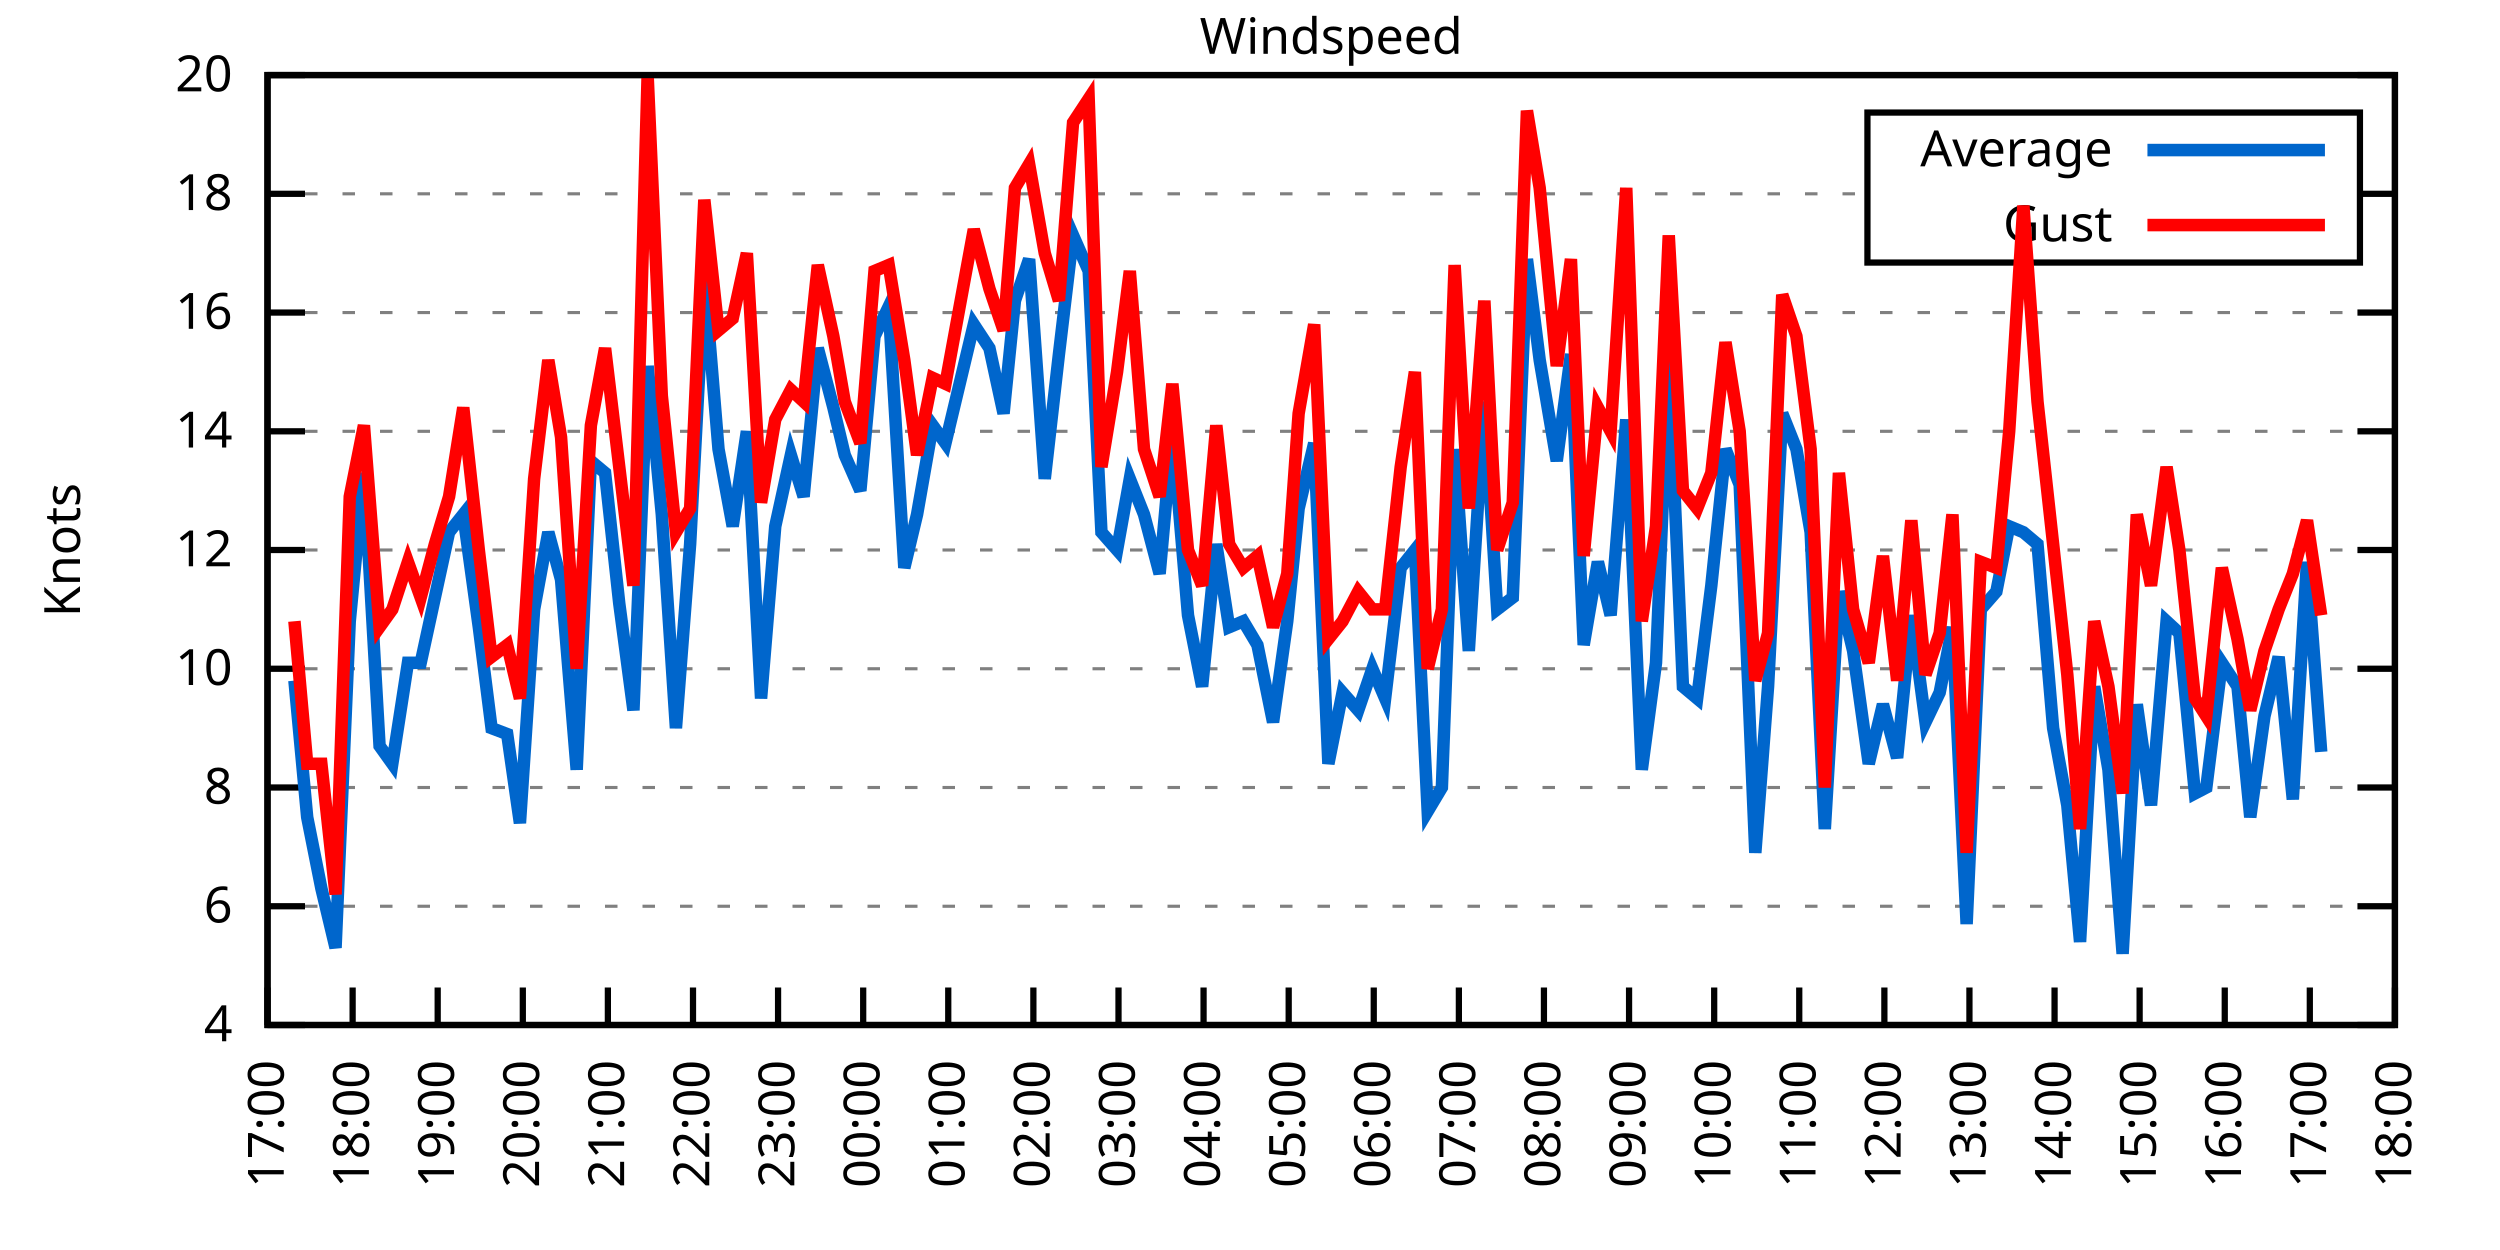
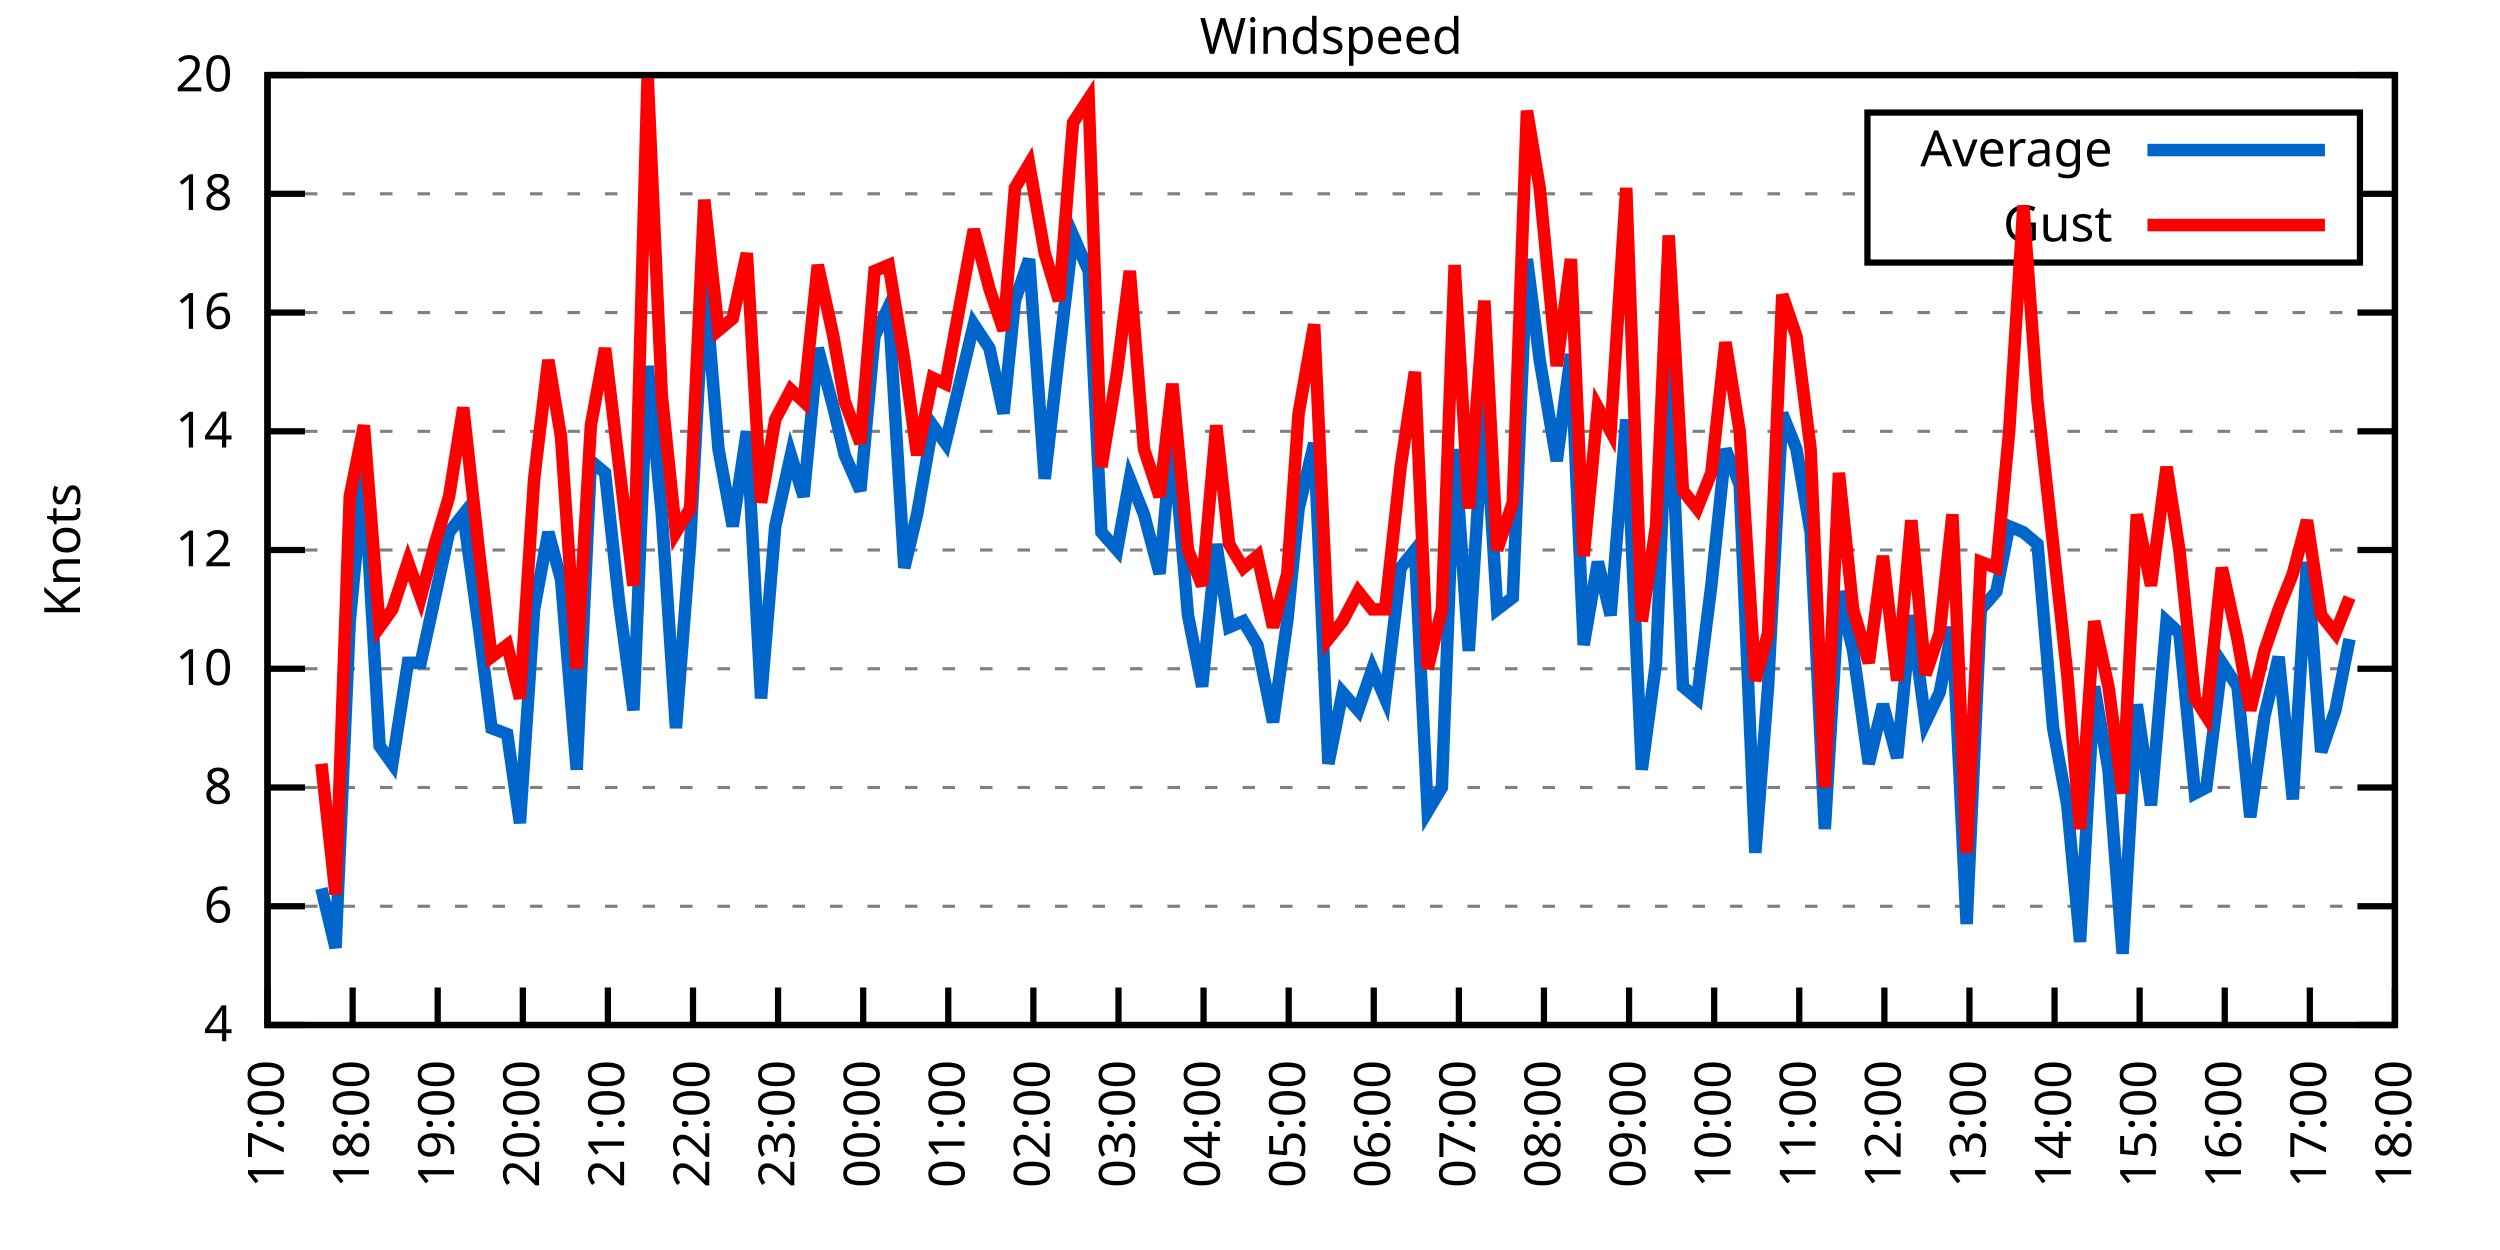
<svg xmlns="http://www.w3.org/2000/svg" xmlns:xlink="http://www.w3.org/1999/xlink" width="400" height="200" viewBox="0 0 400 200">
  <g id="gnuplot_canvas">
    <rect x="0" y="0" width="400" height="200" fill="none" />
    <defs>
      <circle id="gpDot" r="0.5" stroke-width="0.5" stroke="currentColor" />
      <path id="gpPt0" stroke-width="0.333" stroke="currentColor" d="M-1,0 h2 M0,-1 v2" />
      <path id="gpPt1" stroke-width="0.333" stroke="currentColor" d="M-1,-1 L1,1 M1,-1 L-1,1" />
      <path id="gpPt2" stroke-width="0.333" stroke="currentColor" d="M-1,0 L1,0 M0,-1 L0,1 M-1,-1 L1,1 M-1,1 L1,-1" />
      <rect id="gpPt3" stroke-width="0.333" stroke="currentColor" x="-1" y="-1" width="2" height="2" />
      <rect id="gpPt4" stroke-width="0.333" stroke="currentColor" fill="currentColor" x="-1" y="-1" width="2" height="2" />
      <circle id="gpPt5" stroke-width="0.333" stroke="currentColor" cx="0" cy="0" r="1" />
      <use xlink:href="#gpPt5" id="gpPt6" fill="currentColor" stroke="none" />
      <path id="gpPt7" stroke-width="0.333" stroke="currentColor" d="M0,-1.33 L-1.33,0.67 L1.33,0.67 z" />
      <use xlink:href="#gpPt7" id="gpPt8" fill="currentColor" stroke="none" />
      <use xlink:href="#gpPt7" id="gpPt9" stroke="currentColor" transform="rotate(180)" />
      <use xlink:href="#gpPt9" id="gpPt10" fill="currentColor" stroke="none" />
      <use xlink:href="#gpPt3" id="gpPt11" stroke="currentColor" transform="rotate(45)" />
      <use xlink:href="#gpPt11" id="gpPt12" fill="currentColor" stroke="none" />
      <path id="gpPt13" stroke-width="0.333" stroke="currentColor" d="M0,1.330 L1.265,0.411 L0.782,-1.067 L-0.782,-1.076 L-1.265,0.411 z" />
      <use xlink:href="#gpPt13" id="gpPt14" fill="currentColor" stroke="none" />
      <filter id="textbox" filterUnits="objectBoundingBox" x="0" y="0" height="1" width="1">
        <feFlood flood-color="white" flood-opacity="1" result="bgnd" />
        <feComposite in="SourceGraphic" in2="bgnd" operator="atop" />
      </filter>
      <filter id="greybox" filterUnits="objectBoundingBox" x="0" y="0" height="1" width="1">
        <feFlood flood-color="lightgrey" flood-opacity="1" result="grey" />
        <feComposite in="SourceGraphic" in2="grey" operator="atop" />
      </filter>
    </defs>
    <g fill="none" color="white" stroke="currentColor" stroke-width="1.00" stroke-linecap="butt" stroke-linejoin="miter">
</g>
    <g fill="none" color="black" stroke="currentColor" stroke-width="1.00" stroke-linecap="butt" stroke-linejoin="miter">
      <g stroke="none" shape-rendering="crispEdges">
        <polygon fill="rgb(255, 255, 255)" points="42.80,164.00 383.18,164.00 383.18,12.02 42.80,12.02 " />
      </g>
    </g>
    <g fill="none" color="black" stroke="currentColor" stroke-width="1.00" stroke-linecap="butt" stroke-linejoin="miter">
</g>
    <g fill="none" color="black" stroke="black" stroke-width="0.50" stroke-linecap="butt" stroke-linejoin="miter">
</g>
    <g fill="none" color="gray" stroke="currentColor" stroke-width="0.50" stroke-linecap="butt" stroke-linejoin="miter">
      <path stroke="gray" stroke-dasharray="2,4" class="gridline" d="M42.80,164.00 L383.19,164.00  " />
    </g>
    <g fill="none" color="gray" stroke="gray" stroke-width="1.00" stroke-linecap="butt" stroke-linejoin="miter">
</g>
    <g fill="none" color="black" stroke="currentColor" stroke-width="1.00" stroke-linecap="butt" stroke-linejoin="miter">
      <path stroke="black" d="M42.80,164.00 L48.80,164.00 M383.19,164.00 L377.19,164.00  " />
      <g transform="translate(37.20,166.60)" stroke="none" fill="black" font-family="Sans" font-size="8.00" text-anchor="end">
        <text>
          <tspan font-family="Sans"> 4</tspan>
        </text>
      </g>
    </g>
    <g fill="none" color="black" stroke="currentColor" stroke-width="1.00" stroke-linecap="butt" stroke-linejoin="miter">
</g>
    <g fill="none" color="black" stroke="black" stroke-width="0.50" stroke-linecap="butt" stroke-linejoin="miter">
</g>
    <g fill="none" color="gray" stroke="currentColor" stroke-width="0.50" stroke-linecap="butt" stroke-linejoin="miter">
      <path stroke="gray" stroke-dasharray="2,4" class="gridline" d="M42.80,145.00 L383.19,145.00  " />
    </g>
    <g fill="none" color="gray" stroke="gray" stroke-width="1.00" stroke-linecap="butt" stroke-linejoin="miter">
</g>
    <g fill="none" color="black" stroke="currentColor" stroke-width="1.00" stroke-linecap="butt" stroke-linejoin="miter">
      <path stroke="black" d="M42.80,145.00 L48.80,145.00 M383.19,145.00 L377.19,145.00  " />
      <g transform="translate(37.20,147.60)" stroke="none" fill="black" font-family="Sans" font-size="8.00" text-anchor="end">
        <text>
          <tspan font-family="Sans"> 6</tspan>
        </text>
      </g>
    </g>
    <g fill="none" color="black" stroke="currentColor" stroke-width="1.00" stroke-linecap="butt" stroke-linejoin="miter">
</g>
    <g fill="none" color="black" stroke="black" stroke-width="0.50" stroke-linecap="butt" stroke-linejoin="miter">
</g>
    <g fill="none" color="gray" stroke="currentColor" stroke-width="0.50" stroke-linecap="butt" stroke-linejoin="miter">
      <path stroke="gray" stroke-dasharray="2,4" class="gridline" d="M42.80,126.00 L383.19,126.00  " />
    </g>
    <g fill="none" color="gray" stroke="gray" stroke-width="1.00" stroke-linecap="butt" stroke-linejoin="miter">
</g>
    <g fill="none" color="black" stroke="currentColor" stroke-width="1.00" stroke-linecap="butt" stroke-linejoin="miter">
      <path stroke="black" d="M42.80,126.00 L48.80,126.00 M383.19,126.00 L377.19,126.00  " />
      <g transform="translate(37.20,128.60)" stroke="none" fill="black" font-family="Sans" font-size="8.00" text-anchor="end">
        <text>
          <tspan font-family="Sans"> 8</tspan>
        </text>
      </g>
    </g>
    <g fill="none" color="black" stroke="currentColor" stroke-width="1.00" stroke-linecap="butt" stroke-linejoin="miter">
</g>
    <g fill="none" color="black" stroke="black" stroke-width="0.50" stroke-linecap="butt" stroke-linejoin="miter">
</g>
    <g fill="none" color="gray" stroke="currentColor" stroke-width="0.50" stroke-linecap="butt" stroke-linejoin="miter">
      <path stroke="gray" stroke-dasharray="2,4" class="gridline" d="M42.80,107.00 L383.19,107.00  " />
    </g>
    <g fill="none" color="gray" stroke="gray" stroke-width="1.00" stroke-linecap="butt" stroke-linejoin="miter">
</g>
    <g fill="none" color="black" stroke="currentColor" stroke-width="1.00" stroke-linecap="butt" stroke-linejoin="miter">
      <path stroke="black" d="M42.80,107.00 L48.80,107.00 M383.19,107.00 L377.19,107.00  " />
      <g transform="translate(37.20,109.60)" stroke="none" fill="black" font-family="Sans" font-size="8.00" text-anchor="end">
        <text>
          <tspan font-family="Sans"> 10</tspan>
        </text>
      </g>
    </g>
    <g fill="none" color="black" stroke="currentColor" stroke-width="1.00" stroke-linecap="butt" stroke-linejoin="miter">
</g>
    <g fill="none" color="black" stroke="black" stroke-width="0.50" stroke-linecap="butt" stroke-linejoin="miter">
</g>
    <g fill="none" color="gray" stroke="currentColor" stroke-width="0.50" stroke-linecap="butt" stroke-linejoin="miter">
      <path stroke="gray" stroke-dasharray="2,4" class="gridline" d="M42.80,88.00 L383.19,88.00  " />
    </g>
    <g fill="none" color="gray" stroke="gray" stroke-width="1.00" stroke-linecap="butt" stroke-linejoin="miter">
</g>
    <g fill="none" color="black" stroke="currentColor" stroke-width="1.00" stroke-linecap="butt" stroke-linejoin="miter">
      <path stroke="black" d="M42.80,88.00 L48.80,88.00 M383.19,88.00 L377.19,88.00  " />
      <g transform="translate(37.20,90.60)" stroke="none" fill="black" font-family="Sans" font-size="8.00" text-anchor="end">
        <text>
          <tspan font-family="Sans"> 12</tspan>
        </text>
      </g>
    </g>
    <g fill="none" color="black" stroke="currentColor" stroke-width="1.00" stroke-linecap="butt" stroke-linejoin="miter">
</g>
    <g fill="none" color="black" stroke="black" stroke-width="0.50" stroke-linecap="butt" stroke-linejoin="miter">
</g>
    <g fill="none" color="gray" stroke="currentColor" stroke-width="0.50" stroke-linecap="butt" stroke-linejoin="miter">
      <path stroke="gray" stroke-dasharray="2,4" class="gridline" d="M42.80,69.01 L383.19,69.01  " />
    </g>
    <g fill="none" color="gray" stroke="gray" stroke-width="1.00" stroke-linecap="butt" stroke-linejoin="miter">
</g>
    <g fill="none" color="black" stroke="currentColor" stroke-width="1.00" stroke-linecap="butt" stroke-linejoin="miter">
      <path stroke="black" d="M42.80,69.01 L48.80,69.01 M383.19,69.01 L377.19,69.01  " />
      <g transform="translate(37.20,71.61)" stroke="none" fill="black" font-family="Sans" font-size="8.00" text-anchor="end">
        <text>
          <tspan font-family="Sans"> 14</tspan>
        </text>
      </g>
    </g>
    <g fill="none" color="black" stroke="currentColor" stroke-width="1.00" stroke-linecap="butt" stroke-linejoin="miter">
</g>
    <g fill="none" color="black" stroke="black" stroke-width="0.50" stroke-linecap="butt" stroke-linejoin="miter">
</g>
    <g fill="none" color="gray" stroke="currentColor" stroke-width="0.50" stroke-linecap="butt" stroke-linejoin="miter">
      <path stroke="gray" stroke-dasharray="2,4" class="gridline" d="M42.80,50.01 L383.19,50.01  " />
    </g>
    <g fill="none" color="gray" stroke="gray" stroke-width="1.00" stroke-linecap="butt" stroke-linejoin="miter">
</g>
    <g fill="none" color="black" stroke="currentColor" stroke-width="1.00" stroke-linecap="butt" stroke-linejoin="miter">
      <path stroke="black" d="M42.80,50.01 L48.80,50.01 M383.19,50.01 L377.19,50.01  " />
      <g transform="translate(37.20,52.61)" stroke="none" fill="black" font-family="Sans" font-size="8.00" text-anchor="end">
        <text>
          <tspan font-family="Sans"> 16</tspan>
        </text>
      </g>
    </g>
    <g fill="none" color="black" stroke="currentColor" stroke-width="1.00" stroke-linecap="butt" stroke-linejoin="miter">
</g>
    <g fill="none" color="black" stroke="black" stroke-width="0.50" stroke-linecap="butt" stroke-linejoin="miter">
</g>
    <g fill="none" color="gray" stroke="currentColor" stroke-width="0.50" stroke-linecap="butt" stroke-linejoin="miter">
      <path stroke="gray" stroke-dasharray="2,4" class="gridline" d="M42.80,31.01 L298.79,31.01 M377.59,31.01 L383.19,31.01  " />
    </g>
    <g fill="none" color="gray" stroke="gray" stroke-width="1.00" stroke-linecap="butt" stroke-linejoin="miter">
</g>
    <g fill="none" color="black" stroke="currentColor" stroke-width="1.00" stroke-linecap="butt" stroke-linejoin="miter">
      <path stroke="black" d="M42.80,31.01 L48.80,31.01 M383.19,31.01 L377.19,31.01  " />
      <g transform="translate(37.20,33.61)" stroke="none" fill="black" font-family="Sans" font-size="8.00" text-anchor="end">
        <text>
          <tspan font-family="Sans"> 18</tspan>
        </text>
      </g>
    </g>
    <g fill="none" color="black" stroke="currentColor" stroke-width="1.00" stroke-linecap="butt" stroke-linejoin="miter">
</g>
    <g fill="none" color="black" stroke="black" stroke-width="0.50" stroke-linecap="butt" stroke-linejoin="miter">
</g>
    <g fill="none" color="gray" stroke="currentColor" stroke-width="0.50" stroke-linecap="butt" stroke-linejoin="miter">
      <path stroke="gray" stroke-dasharray="2,4" class="gridline" d="M42.80,12.01 L383.19,12.01  " />
    </g>
    <g fill="none" color="gray" stroke="gray" stroke-width="1.00" stroke-linecap="butt" stroke-linejoin="miter">
</g>
    <g fill="none" color="black" stroke="currentColor" stroke-width="1.00" stroke-linecap="butt" stroke-linejoin="miter">
      <path stroke="black" d="M42.80,12.01 L48.80,12.01 M383.19,12.01 L377.19,12.01  " />
      <g transform="translate(37.20,14.61)" stroke="none" fill="black" font-family="Sans" font-size="8.00" text-anchor="end">
        <text>
          <tspan font-family="Sans"> 20</tspan>
        </text>
      </g>
    </g>
    <g fill="none" color="black" stroke="currentColor" stroke-width="1.00" stroke-linecap="butt" stroke-linejoin="miter">
      <path stroke="black" d="M42.80,164.00 L42.80,158.00  " />
      <g transform="translate(45.40,169.60) rotate(270.00)" stroke="none" fill="black" font-family="Sans" font-size="8.00" text-anchor="end">
        <text>
          <tspan font-family="Sans">17:00</tspan>
        </text>
      </g>
    </g>
    <g fill="none" color="black" stroke="currentColor" stroke-width="1.00" stroke-linecap="butt" stroke-linejoin="miter">
      <path stroke="black" d="M56.42,164.00 L56.42,158.00  " />
      <g transform="translate(59.02,169.60) rotate(270.00)" stroke="none" fill="black" font-family="Sans" font-size="8.00" text-anchor="end">
        <text>
          <tspan font-family="Sans">18:00</tspan>
        </text>
      </g>
    </g>
    <g fill="none" color="black" stroke="currentColor" stroke-width="1.00" stroke-linecap="butt" stroke-linejoin="miter">
      <path stroke="black" d="M70.03,164.00 L70.03,158.00  " />
      <g transform="translate(72.63,169.60) rotate(270.00)" stroke="none" fill="black" font-family="Sans" font-size="8.00" text-anchor="end">
        <text>
          <tspan font-family="Sans">19:00</tspan>
        </text>
      </g>
    </g>
    <g fill="none" color="black" stroke="currentColor" stroke-width="1.00" stroke-linecap="butt" stroke-linejoin="miter">
      <path stroke="black" d="M83.65,164.00 L83.65,158.00  " />
      <g transform="translate(86.25,169.60) rotate(270.00)" stroke="none" fill="black" font-family="Sans" font-size="8.00" text-anchor="end">
        <text>
          <tspan font-family="Sans">20:00</tspan>
        </text>
      </g>
    </g>
    <g fill="none" color="black" stroke="currentColor" stroke-width="1.00" stroke-linecap="butt" stroke-linejoin="miter">
      <path stroke="black" d="M97.26,164.00 L97.26,158.00  " />
      <g transform="translate(99.86,169.60) rotate(270.00)" stroke="none" fill="black" font-family="Sans" font-size="8.00" text-anchor="end">
        <text>
          <tspan font-family="Sans">21:00</tspan>
        </text>
      </g>
    </g>
    <g fill="none" color="black" stroke="currentColor" stroke-width="1.00" stroke-linecap="butt" stroke-linejoin="miter">
      <path stroke="black" d="M110.88,164.00 L110.88,158.00  " />
      <g transform="translate(113.48,169.60) rotate(270.00)" stroke="none" fill="black" font-family="Sans" font-size="8.00" text-anchor="end">
        <text>
          <tspan font-family="Sans">22:00</tspan>
        </text>
      </g>
    </g>
    <g fill="none" color="black" stroke="currentColor" stroke-width="1.00" stroke-linecap="butt" stroke-linejoin="miter">
      <path stroke="black" d="M124.49,164.00 L124.49,158.00  " />
      <g transform="translate(127.09,169.60) rotate(270.00)" stroke="none" fill="black" font-family="Sans" font-size="8.00" text-anchor="end">
        <text>
          <tspan font-family="Sans">23:00</tspan>
        </text>
      </g>
    </g>
    <g fill="none" color="black" stroke="currentColor" stroke-width="1.00" stroke-linecap="butt" stroke-linejoin="miter">
      <path stroke="black" d="M138.11,164.00 L138.11,158.00  " />
      <g transform="translate(140.71,169.60) rotate(270.00)" stroke="none" fill="black" font-family="Sans" font-size="8.00" text-anchor="end">
        <text>
          <tspan font-family="Sans">00:00</tspan>
        </text>
      </g>
    </g>
    <g fill="none" color="black" stroke="currentColor" stroke-width="1.00" stroke-linecap="butt" stroke-linejoin="miter">
      <path stroke="black" d="M151.72,164.00 L151.72,158.00  " />
      <g transform="translate(154.32,169.60) rotate(270.00)" stroke="none" fill="black" font-family="Sans" font-size="8.00" text-anchor="end">
        <text>
          <tspan font-family="Sans">01:00</tspan>
        </text>
      </g>
    </g>
    <g fill="none" color="black" stroke="currentColor" stroke-width="1.00" stroke-linecap="butt" stroke-linejoin="miter">
      <path stroke="black" d="M165.34,164.00 L165.34,158.00  " />
      <g transform="translate(167.94,169.60) rotate(270.00)" stroke="none" fill="black" font-family="Sans" font-size="8.00" text-anchor="end">
        <text>
          <tspan font-family="Sans">02:00</tspan>
        </text>
      </g>
    </g>
    <g fill="none" color="black" stroke="currentColor" stroke-width="1.00" stroke-linecap="butt" stroke-linejoin="miter">
      <path stroke="black" d="M178.96,164.00 L178.96,158.00  " />
      <g transform="translate(181.56,169.60) rotate(270.00)" stroke="none" fill="black" font-family="Sans" font-size="8.00" text-anchor="end">
        <text>
          <tspan font-family="Sans">03:00</tspan>
        </text>
      </g>
    </g>
    <g fill="none" color="black" stroke="currentColor" stroke-width="1.00" stroke-linecap="butt" stroke-linejoin="miter">
      <path stroke="black" d="M192.57,164.00 L192.57,158.00  " />
      <g transform="translate(195.17,169.60) rotate(270.00)" stroke="none" fill="black" font-family="Sans" font-size="8.00" text-anchor="end">
        <text>
          <tspan font-family="Sans">04:00</tspan>
        </text>
      </g>
    </g>
    <g fill="none" color="black" stroke="currentColor" stroke-width="1.00" stroke-linecap="butt" stroke-linejoin="miter">
      <path stroke="black" d="M206.19,164.00 L206.19,158.00  " />
      <g transform="translate(208.79,169.60) rotate(270.00)" stroke="none" fill="black" font-family="Sans" font-size="8.00" text-anchor="end">
        <text>
          <tspan font-family="Sans">05:00</tspan>
        </text>
      </g>
    </g>
    <g fill="none" color="black" stroke="currentColor" stroke-width="1.00" stroke-linecap="butt" stroke-linejoin="miter">
      <path stroke="black" d="M219.80,164.00 L219.80,158.00  " />
      <g transform="translate(222.40,169.60) rotate(270.00)" stroke="none" fill="black" font-family="Sans" font-size="8.00" text-anchor="end">
        <text>
          <tspan font-family="Sans">06:00</tspan>
        </text>
      </g>
    </g>
    <g fill="none" color="black" stroke="currentColor" stroke-width="1.00" stroke-linecap="butt" stroke-linejoin="miter">
      <path stroke="black" d="M233.42,164.00 L233.42,158.00  " />
      <g transform="translate(236.02,169.60) rotate(270.00)" stroke="none" fill="black" font-family="Sans" font-size="8.00" text-anchor="end">
        <text>
          <tspan font-family="Sans">07:00</tspan>
        </text>
      </g>
    </g>
    <g fill="none" color="black" stroke="currentColor" stroke-width="1.00" stroke-linecap="butt" stroke-linejoin="miter">
      <path stroke="black" d="M247.03,164.00 L247.03,158.00  " />
      <g transform="translate(249.63,169.60) rotate(270.00)" stroke="none" fill="black" font-family="Sans" font-size="8.00" text-anchor="end">
        <text>
          <tspan font-family="Sans">08:00</tspan>
        </text>
      </g>
    </g>
    <g fill="none" color="black" stroke="currentColor" stroke-width="1.00" stroke-linecap="butt" stroke-linejoin="miter">
      <path stroke="black" d="M260.65,164.00 L260.65,158.00  " />
      <g transform="translate(263.25,169.60) rotate(270.00)" stroke="none" fill="black" font-family="Sans" font-size="8.00" text-anchor="end">
        <text>
          <tspan font-family="Sans">09:00</tspan>
        </text>
      </g>
    </g>
    <g fill="none" color="black" stroke="currentColor" stroke-width="1.00" stroke-linecap="butt" stroke-linejoin="miter">
      <path stroke="black" d="M274.27,164.00 L274.27,158.00  " />
      <g transform="translate(276.87,169.60) rotate(270.00)" stroke="none" fill="black" font-family="Sans" font-size="8.00" text-anchor="end">
        <text>
          <tspan font-family="Sans">10:00</tspan>
        </text>
      </g>
    </g>
    <g fill="none" color="black" stroke="currentColor" stroke-width="1.00" stroke-linecap="butt" stroke-linejoin="miter">
      <path stroke="black" d="M287.88,164.00 L287.88,158.00  " />
      <g transform="translate(290.48,169.60) rotate(270.00)" stroke="none" fill="black" font-family="Sans" font-size="8.00" text-anchor="end">
        <text>
          <tspan font-family="Sans">11:00</tspan>
        </text>
      </g>
    </g>
    <g fill="none" color="black" stroke="currentColor" stroke-width="1.00" stroke-linecap="butt" stroke-linejoin="miter">
      <path stroke="black" d="M301.50,164.00 L301.50,158.00  " />
      <g transform="translate(304.10,169.60) rotate(270.00)" stroke="none" fill="black" font-family="Sans" font-size="8.00" text-anchor="end">
        <text>
          <tspan font-family="Sans">12:00</tspan>
        </text>
      </g>
    </g>
    <g fill="none" color="black" stroke="currentColor" stroke-width="1.00" stroke-linecap="butt" stroke-linejoin="miter">
      <path stroke="black" d="M315.11,164.00 L315.11,158.00  " />
      <g transform="translate(317.71,169.60) rotate(270.00)" stroke="none" fill="black" font-family="Sans" font-size="8.00" text-anchor="end">
        <text>
          <tspan font-family="Sans">13:00</tspan>
        </text>
      </g>
    </g>
    <g fill="none" color="black" stroke="currentColor" stroke-width="1.00" stroke-linecap="butt" stroke-linejoin="miter">
      <path stroke="black" d="M328.73,164.00 L328.73,158.00  " />
      <g transform="translate(331.33,169.60) rotate(270.00)" stroke="none" fill="black" font-family="Sans" font-size="8.00" text-anchor="end">
        <text>
          <tspan font-family="Sans">14:00</tspan>
        </text>
      </g>
    </g>
    <g fill="none" color="black" stroke="currentColor" stroke-width="1.00" stroke-linecap="butt" stroke-linejoin="miter">
      <path stroke="black" d="M342.34,164.00 L342.34,158.00  " />
      <g transform="translate(344.94,169.60) rotate(270.00)" stroke="none" fill="black" font-family="Sans" font-size="8.00" text-anchor="end">
        <text>
          <tspan font-family="Sans">15:00</tspan>
        </text>
      </g>
    </g>
    <g fill="none" color="black" stroke="currentColor" stroke-width="1.00" stroke-linecap="butt" stroke-linejoin="miter">
      <path stroke="black" d="M355.96,164.00 L355.96,158.00  " />
      <g transform="translate(358.56,169.60) rotate(270.00)" stroke="none" fill="black" font-family="Sans" font-size="8.00" text-anchor="end">
        <text>
          <tspan font-family="Sans">16:00</tspan>
        </text>
      </g>
    </g>
    <g fill="none" color="black" stroke="currentColor" stroke-width="1.00" stroke-linecap="butt" stroke-linejoin="miter">
      <path stroke="black" d="M369.57,164.00 L369.57,158.00  " />
      <g transform="translate(372.17,169.60) rotate(270.00)" stroke="none" fill="black" font-family="Sans" font-size="8.00" text-anchor="end">
        <text>
          <tspan font-family="Sans">17:00</tspan>
        </text>
      </g>
    </g>
    <g fill="none" color="black" stroke="currentColor" stroke-width="1.00" stroke-linecap="butt" stroke-linejoin="miter">
      <path stroke="black" d="M383.19,164.00 L383.19,158.00  " />
      <g transform="translate(385.79,169.60) rotate(270.00)" stroke="none" fill="black" font-family="Sans" font-size="8.00" text-anchor="end">
        <text>
          <tspan font-family="Sans">18:00</tspan>
        </text>
      </g>
    </g>
    <g fill="none" color="black" stroke="currentColor" stroke-width="1.00" stroke-linecap="butt" stroke-linejoin="miter">
</g>
    <g fill="none" color="black" stroke="currentColor" stroke-width="1.00" stroke-linecap="butt" stroke-linejoin="miter">
      <path stroke="black" d="M42.80,12.01 L42.80,164.00 L383.19,164.00 L383.19,12.01 L42.80,12.01 Z  " />
    </g>
    <g fill="none" color="black" stroke="currentColor" stroke-width="1.00" stroke-linecap="butt" stroke-linejoin="miter">
</g>
    <g fill="none" color="black" stroke="currentColor" stroke-width="1.00" stroke-linecap="butt" stroke-linejoin="miter">
      <path stroke="black" d="M298.79,42.01 L298.79,18.01 L377.59,18.01 L377.59,42.01 L298.79,42.01 Z  " />
    </g>
    <g id="Windspeed_plot_1">
      <g fill="none" color="white" stroke="black" stroke-width="2.00" stroke-linecap="butt" stroke-linejoin="miter">
</g>
      <g fill="none" color="black" stroke="currentColor" stroke-width="2.00" stroke-linecap="butt" stroke-linejoin="miter">
        <g transform="translate(337.99,26.61)" stroke="none" fill="black" font-family="Sans" font-size="8.00" text-anchor="end">
          <text>
            <tspan font-family="Sans">Average</tspan>
          </text>
        </g>
      </g>
      <g fill="none" color="black" stroke="currentColor" stroke-width="2.00" stroke-linecap="butt" stroke-linejoin="miter">
-         <path stroke="rgb(  0, 102, 204)" d="M343.59,24.01 L371.99,24.01 M47.11,108.90 L49.15,130.75 L51.42,142.15 L53.69,151.65 L55.96,99.40 L58.23,75.66   L60.73,119.35 L62.77,122.20 L65.27,106.05 L67.31,106.05 L69.58,95.60 L71.85,85.16 L74.12,82.31 L76.61,100.35   L78.65,116.50 L81.15,117.45 L83.19,131.70 L85.46,97.50 L87.73,85.16 L89.77,92.75 L92.27,123.15 L94.54,73.76   L96.81,75.66 L99.08,96.55 L101.35,113.65 L103.62,58.56 L105.89,82.31 L108.15,116.50 L110.42,87.06 L112.69,44.31   L114.96,71.86 L117.23,84.21 L119.50,69.01 L121.77,111.75 L124.04,84.21 L126.54,72.81 L128.58,79.46 L130.85,55.71   L133.34,65.21 L135.16,72.81 L137.66,78.51 L139.92,53.81 L142.19,49.06 L144.69,90.85 L146.73,82.31 L149.23,68.06   L151.27,70.91 L153.54,61.41 L155.81,51.91 L158.31,55.71 L160.57,66.16 L162.39,48.11 L164.66,41.46 L167.16,76.61   L169.43,56.66 L171.69,37.66 L174.19,43.36 L176.23,85.16 L178.73,88.00 L180.77,76.61 L183.04,82.31 L185.54,91.80   L187.58,69.01 L190.08,98.45 L192.34,109.85 L194.61,87.06 L196.66,100.35 L198.93,99.40 L201.19,103.20 L203.69,115.55   L205.96,99.40 L207.78,81.36 L210.27,70.91 L212.54,122.20 L214.81,110.80 L217.31,113.65 L219.58,107.00 L221.62,111.75   L224.11,90.85 L226.38,88.00 L228.43,129.80 L230.70,126.00 L232.74,71.86 L235.01,104.15 L237.50,64.26 L239.55,97.50   L242.04,95.60 L244.31,41.46 L246.35,57.61 L249.08,73.76 L251.35,56.66 L253.39,103.20 L255.66,89.90 L257.70,98.45   L260.20,67.11 L262.69,123.15 L264.96,106.05 L267.00,57.61 L269.27,109.85 L271.54,111.75 L273.81,93.70 L276.08,71.86   L278.35,77.56 L280.85,136.45 L282.89,109.85 L285.16,66.16 L287.43,71.86 L289.70,85.16 L291.97,132.65 L294.23,94.65   L296.50,104.15 L299.00,122.20 L301.27,112.70 L303.54,121.25 L305.81,98.45 L308.08,115.55 L310.35,110.80 L312.39,100.35   L314.66,147.85 L316.93,97.50 L319.42,94.65 L321.47,84.21 L323.74,85.16 L326.00,87.06 L328.50,116.50 L330.77,128.85   L332.81,150.70 L335.08,109.85 L337.35,123.15 L339.62,152.60 L341.89,112.70 L344.16,128.85 L346.65,99.40 L348.70,101.30   L351.19,126.95 L353.01,126.00 L355.50,106.05 L358.00,109.85 L360.04,130.75 L362.31,114.60 L364.58,105.10 L366.85,127.90   L369.12,89.90 L371.39,120.30  " />
+         <path stroke="rgb(  0, 102, 204)" d="M343.59,24.01 L371.99,24.01 M51.42,142.15 L53.69,151.65 L55.96,99.40 L58.23,75.66 L60.73,119.35 L62.77,122.20   L65.27,106.05 L67.31,106.05 L69.58,95.60 L71.85,85.16 L74.12,82.31 L76.61,100.35 L78.65,116.50 L81.15,117.45   L83.19,131.70 L85.46,97.50 L87.73,85.16 L89.77,92.75 L92.27,123.15 L94.54,73.76 L96.81,75.66 L99.08,96.55   L101.35,113.65 L103.62,58.56 L105.89,82.31 L108.15,116.50 L110.42,87.06 L112.69,44.31 L114.96,71.86 L117.23,84.21   L119.50,69.01 L121.77,111.75 L124.04,84.21 L126.54,72.81 L128.58,79.46 L130.85,55.71 L133.34,65.21 L135.16,72.81   L137.66,78.51 L139.92,53.81 L142.19,49.06 L144.69,90.85 L146.73,82.31 L149.23,68.06 L151.27,70.91 L153.54,61.41   L155.81,51.91 L158.31,55.71 L160.57,66.16 L162.39,48.11 L164.66,41.46 L167.16,76.61 L169.43,56.66 L171.69,37.66   L174.19,43.36 L176.23,85.16 L178.73,88.00 L180.77,76.61 L183.04,82.31 L185.54,91.80 L187.58,69.01 L190.08,98.45   L192.34,109.85 L194.61,87.06 L196.66,100.35 L198.93,99.40 L201.19,103.20 L203.69,115.55 L205.96,99.40 L207.78,81.36   L210.27,70.91 L212.54,122.20 L214.81,110.80 L217.31,113.65 L219.58,107.00 L221.62,111.75 L224.11,90.85 L226.38,88.00   L228.43,129.80 L230.70,126.00 L232.74,71.86 L235.01,104.15 L237.50,64.26 L239.55,97.50 L242.04,95.60 L244.31,41.46   L246.35,57.61 L249.08,73.76 L251.35,56.66 L253.39,103.20 L255.66,89.90 L257.70,98.45 L260.20,67.11 L262.69,123.15   L264.96,106.05 L267.00,57.61 L269.27,109.85 L271.54,111.75 L273.81,93.70 L276.08,71.86 L278.35,77.56 L280.85,136.45   L282.89,109.85 L285.16,66.16 L287.43,71.86 L289.70,85.16 L291.97,132.65 L294.23,94.65 L296.50,104.15 L299.00,122.20   L301.27,112.70 L303.54,121.25 L305.81,98.45 L308.08,115.55 L310.35,110.80 L312.39,100.35 L314.66,147.85 L316.93,97.50   L319.42,94.65 L321.47,84.21 L323.74,85.16 L326.00,87.06 L328.50,116.50 L330.77,128.85 L332.81,150.70 L335.08,109.85   L337.35,123.15 L339.62,152.60 L341.89,112.70 L344.16,128.85 L346.65,99.40 L348.70,101.30 L351.19,126.95 L353.01,126.00   L355.50,106.05 L358.00,109.85 L360.04,130.75 L362.31,114.60 L364.58,105.10 L366.85,127.90 L369.12,89.90 L371.39,120.30   L373.66,113.65 L375.93,102.25  " />
      </g>
    </g>
    <g id="Windspeed_plot_2">
      <g fill="none" color="black" stroke="currentColor" stroke-width="2.00" stroke-linecap="butt" stroke-linejoin="miter">
        <g transform="translate(337.99,38.61)" stroke="none" fill="black" font-family="Sans" font-size="8.00" text-anchor="end">
          <text>
            <tspan font-family="Sans">Gust</tspan>
          </text>
        </g>
      </g>
      <g fill="none" color="black" stroke="currentColor" stroke-width="2.00" stroke-linecap="butt" stroke-linejoin="miter">
-         <path stroke="rgb(255,   0,   0)" d="M343.59,36.01 L371.99,36.01 M47.11,99.40 L49.15,122.20 L51.42,122.20 L53.69,143.10 L55.96,79.46 L58.23,68.06   L60.73,100.35 L62.77,97.50 L65.27,89.90 L67.31,95.60 L69.58,87.06 L71.85,79.46 L74.12,65.21 L76.61,88.00   L78.65,105.10 L81.15,103.20 L83.19,111.75 L85.46,76.61 L87.73,57.61 L89.77,69.96 L92.27,107.00 L94.54,68.06   L96.81,55.71 L99.08,74.71 L101.35,93.70 L103.62,12.01 L105.89,63.31 L108.15,85.16 L110.42,81.36 L112.69,31.96   L114.96,52.86 L117.23,50.96 L119.50,40.51 L121.77,80.41 L124.04,67.11 L126.54,62.36 L128.58,64.26 L130.85,42.41   L133.34,53.81 L135.16,64.26 L137.66,70.91 L139.92,43.36 L142.19,42.41 L144.69,57.61 L146.73,72.81 L149.23,60.46   L151.27,61.41 L153.54,49.06 L155.81,36.71 L158.31,46.21 L160.57,52.86 L162.39,30.06 L164.66,26.26 L167.16,40.51   L169.43,48.11 L171.69,19.61 L174.19,15.81 L176.23,74.71 L178.73,59.51 L180.77,43.36 L183.04,71.86 L185.54,79.46   L187.58,61.41 L190.08,88.00 L192.34,93.70 L194.61,68.06 L196.66,87.06 L198.93,90.85 L201.19,88.95 L203.69,100.35   L205.96,91.80 L207.78,66.16 L210.27,51.91 L212.54,102.25 L214.81,99.40 L217.31,94.65 L219.58,97.50 L221.62,97.50   L224.11,74.71 L226.38,59.51 L228.43,107.00 L230.70,97.50 L232.74,42.41 L235.01,81.36 L237.50,48.11 L239.55,88.00   L242.04,80.41 L244.31,17.71 L246.35,30.06 L249.08,58.56 L251.35,41.46 L253.39,88.95 L255.66,65.21 L257.70,69.01   L260.20,30.06 L262.69,99.40 L264.96,84.21 L267.00,37.66 L269.27,78.51 L271.54,81.36 L273.81,75.66 L276.08,54.76   L278.35,69.01 L280.85,108.90 L282.89,101.30 L285.16,47.16 L287.43,53.81 L289.70,71.86 L291.97,126.00 L294.23,75.66   L296.50,97.50 L299.00,106.05 L301.27,88.95 L303.54,108.90 L305.81,83.26 L308.08,107.95 L310.35,101.30 L312.39,82.31   L314.66,136.45 L316.93,89.90 L319.42,90.85 L321.47,69.01 L323.74,32.91 L326.00,64.26 L328.50,87.06 L330.77,107.95   L332.81,132.65 L335.08,99.40 L337.35,109.85 L339.62,126.95 L341.89,82.31 L344.16,93.70 L346.65,74.71 L348.70,88.00   L351.19,111.75 L353.01,114.60 L355.50,90.85 L358.00,102.25 L360.04,113.65 L362.31,104.15 L364.58,97.50 L366.85,91.80   L369.12,83.26 L371.39,98.45  " />
+         <path stroke="rgb(255,   0,   0)" d="M343.59,36.01 L371.99,36.01 M51.42,122.20 L53.69,143.10 L55.96,79.46 L58.23,68.06 L60.73,100.35 L62.77,97.50   L65.27,89.90 L67.31,95.60 L69.58,87.06 L71.85,79.46 L74.12,65.21 L76.61,88.00 L78.65,105.10 L81.15,103.20   L83.19,111.75 L85.46,76.61 L87.73,57.61 L89.77,69.96 L92.27,107.00 L94.54,68.06 L96.81,55.71 L99.08,74.71   L101.35,93.70 L103.62,12.01 L105.89,63.31 L108.15,85.16 L110.42,81.36 L112.69,31.96 L114.96,52.86 L117.23,50.96   L119.50,40.51 L121.77,80.41 L124.04,67.11 L126.54,62.36 L128.58,64.26 L130.85,42.41 L133.34,53.81 L135.16,64.26   L137.66,70.91 L139.92,43.36 L142.19,42.41 L144.69,57.61 L146.73,72.81 L149.23,60.46 L151.27,61.41 L153.54,49.06   L155.81,36.71 L158.31,46.21 L160.57,52.86 L162.39,30.06 L164.66,26.26 L167.16,40.51 L169.43,48.11 L171.69,19.61   L174.19,15.81 L176.23,74.71 L178.73,59.51 L180.77,43.36 L183.04,71.86 L185.54,79.46 L187.58,61.41 L190.08,88.00   L192.34,93.70 L194.61,68.06 L196.66,87.06 L198.93,90.85 L201.19,88.95 L203.69,100.35 L205.96,91.80 L207.78,66.16   L210.27,51.91 L212.54,102.25 L214.81,99.40 L217.31,94.65 L219.58,97.50 L221.62,97.50 L224.11,74.71 L226.38,59.51   L228.43,107.00 L230.70,97.50 L232.74,42.41 L235.01,81.36 L237.50,48.11 L239.55,88.00 L242.04,80.41 L244.31,17.71   L246.35,30.06 L249.08,58.56 L251.35,41.46 L253.39,88.95 L255.66,65.21 L257.70,69.01 L260.20,30.06 L262.69,99.40   L264.96,84.21 L267.00,37.66 L269.27,78.51 L271.54,81.36 L273.81,75.66 L276.08,54.76 L278.35,69.01 L280.85,108.90   L282.89,101.30 L285.16,47.16 L287.43,53.81 L289.70,71.86 L291.97,126.00 L294.23,75.66 L296.50,97.50 L299.00,106.05   L301.27,88.95 L303.54,108.90 L305.81,83.26 L308.08,107.95 L310.35,101.30 L312.39,82.31 L314.66,136.45 L316.93,89.90   L319.42,90.85 L321.47,69.01 L323.74,32.91 L326.00,64.26 L328.50,87.06 L330.77,107.95 L332.81,132.65 L335.08,99.40   L337.35,109.85 L339.62,126.95 L341.89,82.31 L344.16,93.70 L346.65,74.71 L348.70,88.00 L351.19,111.75 L353.01,114.60   L355.50,90.85 L358.00,102.25 L360.04,113.65 L362.31,104.15 L364.58,97.50 L366.85,91.80 L369.12,83.26 L371.39,98.45   L373.66,101.30 L375.93,95.60  " />
      </g>
    </g>
    <g fill="none" color="black" stroke="currentColor" stroke-width="2.00" stroke-linecap="butt" stroke-linejoin="miter">
</g>
    <g fill="none" color="black" stroke="black" stroke-width="1.00" stroke-linecap="butt" stroke-linejoin="miter">
</g>
    <g fill="none" color="black" stroke="currentColor" stroke-width="1.00" stroke-linecap="butt" stroke-linejoin="miter">
      <path stroke="black" d="M42.80,12.01 L42.80,164.00 L383.19,164.00 L383.19,12.01 L42.80,12.01 Z  " />
      <g transform="translate(12.80,88.01) rotate(270.00)" stroke="none" fill="black" font-family="Sans" font-size="8.00" text-anchor="middle">
        <text>
          <tspan font-family="Sans">Knots</tspan>
        </text>
      </g>
    </g>
    <g fill="none" color="black" stroke="currentColor" stroke-width="1.00" stroke-linecap="butt" stroke-linejoin="miter">
</g>
    <g fill="none" color="black" stroke="currentColor" stroke-width="1.00" stroke-linecap="butt" stroke-linejoin="miter">
      <g transform="translate(212.99,8.61)" stroke="none" fill="black" font-family="Sans" font-size="8.00" text-anchor="middle">
        <text>
          <tspan font-family="Sans">Windspeed</tspan>
        </text>
      </g>
    </g>
    <g fill="none" color="black" stroke="currentColor" stroke-width="1.00" stroke-linecap="butt" stroke-linejoin="miter">
</g>
  </g>
</svg>
